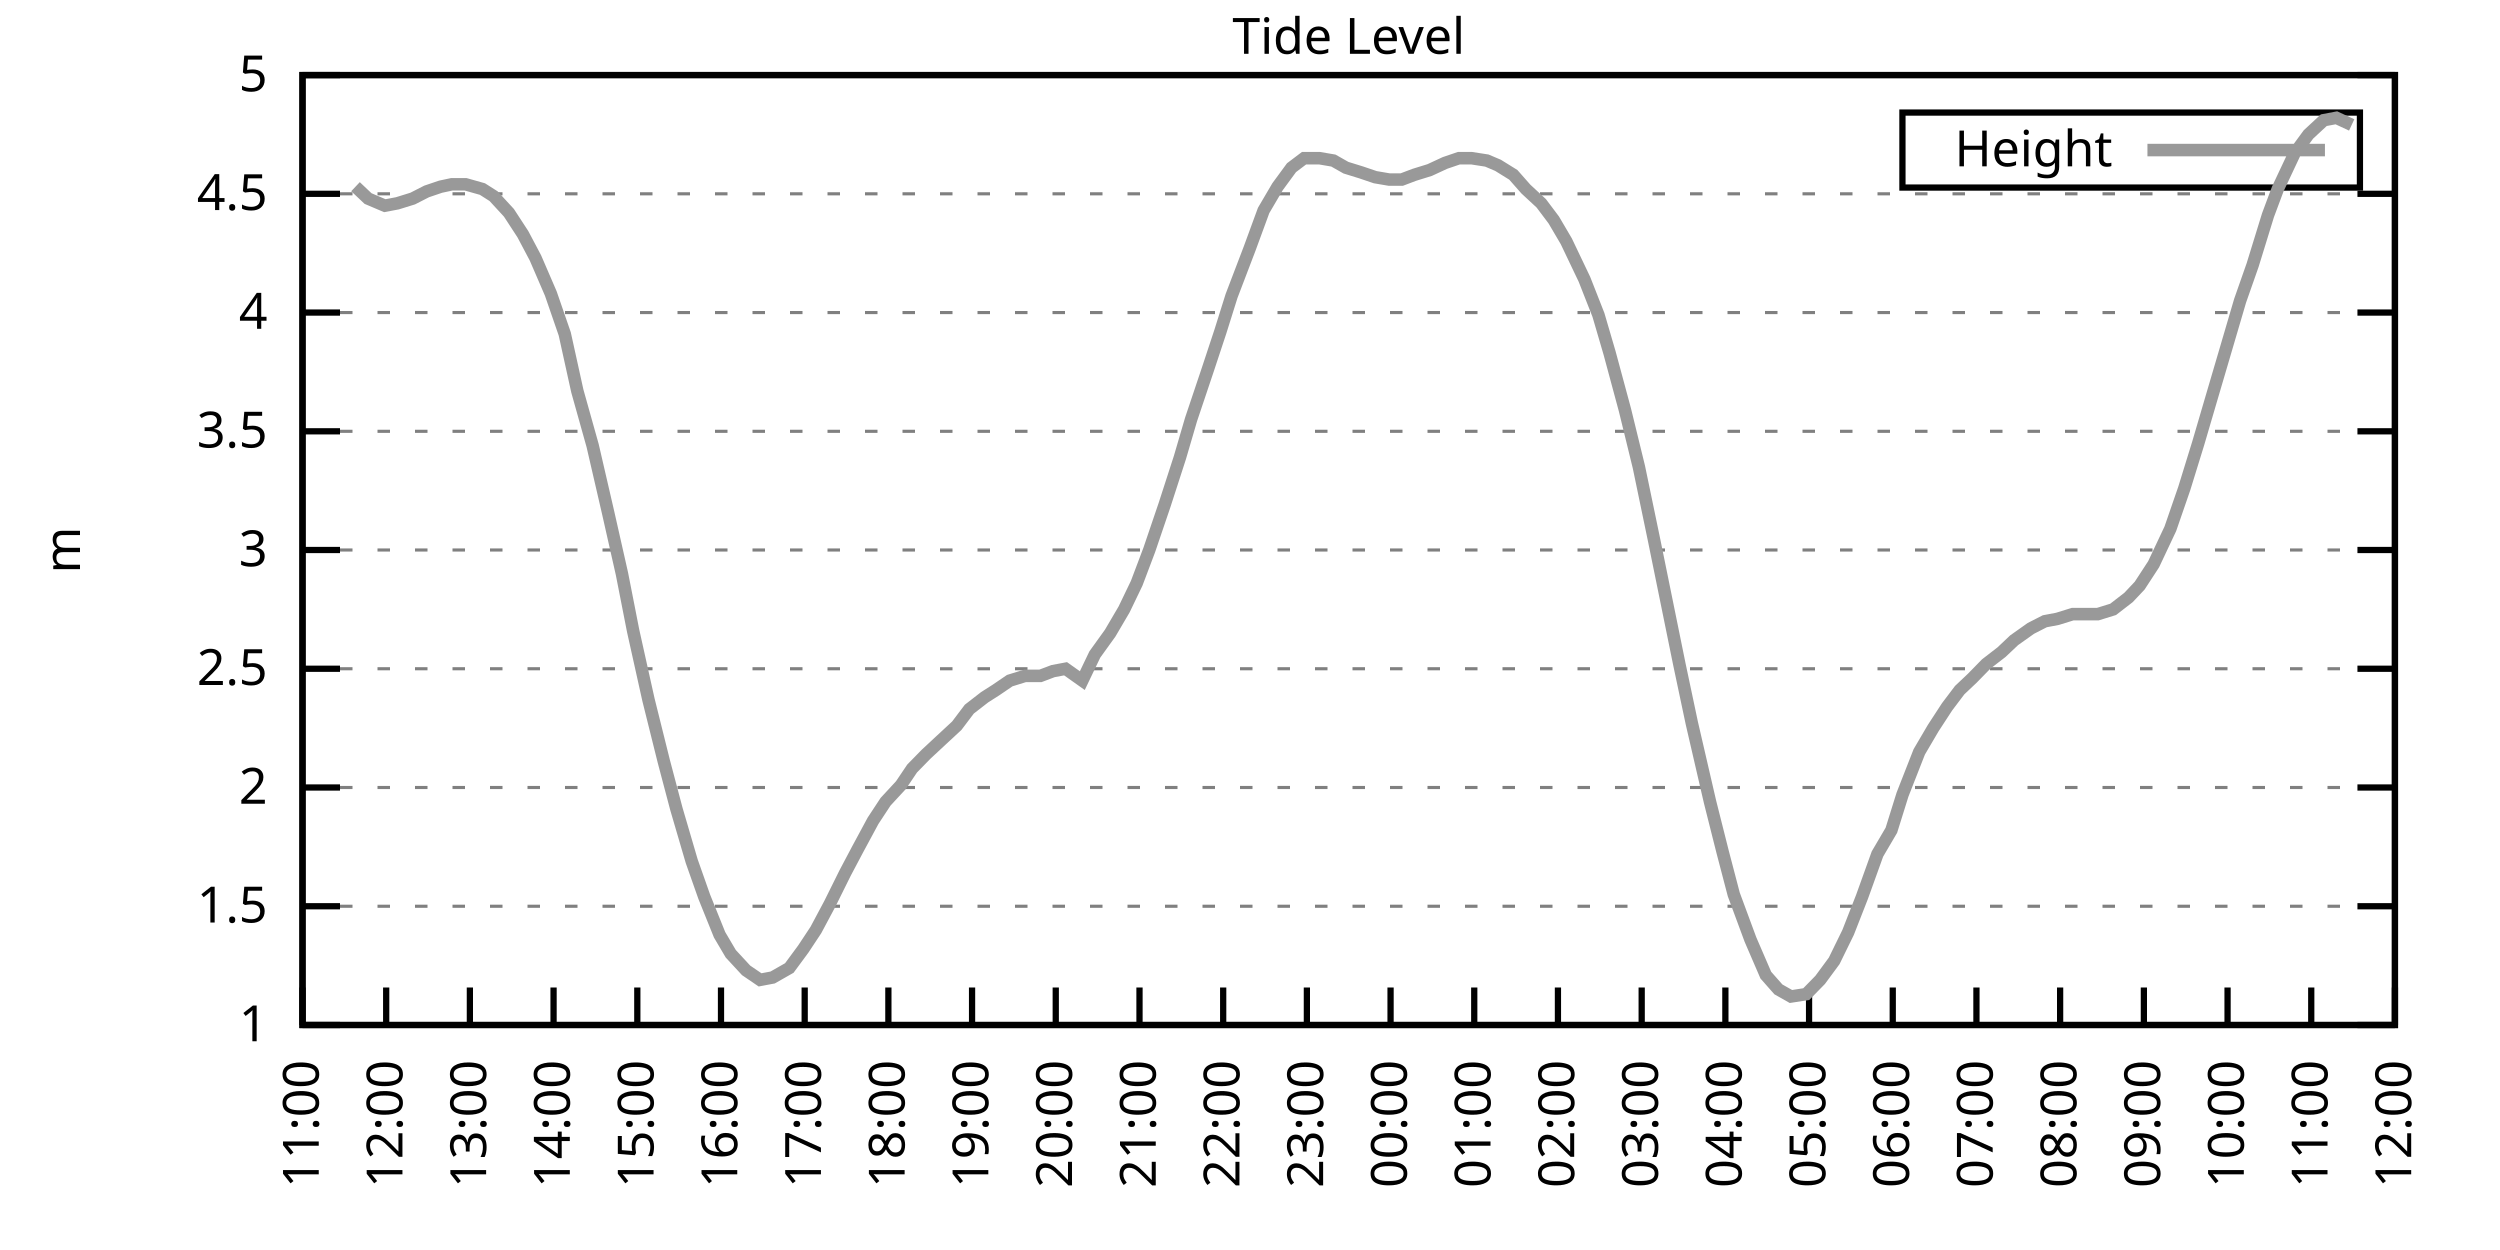
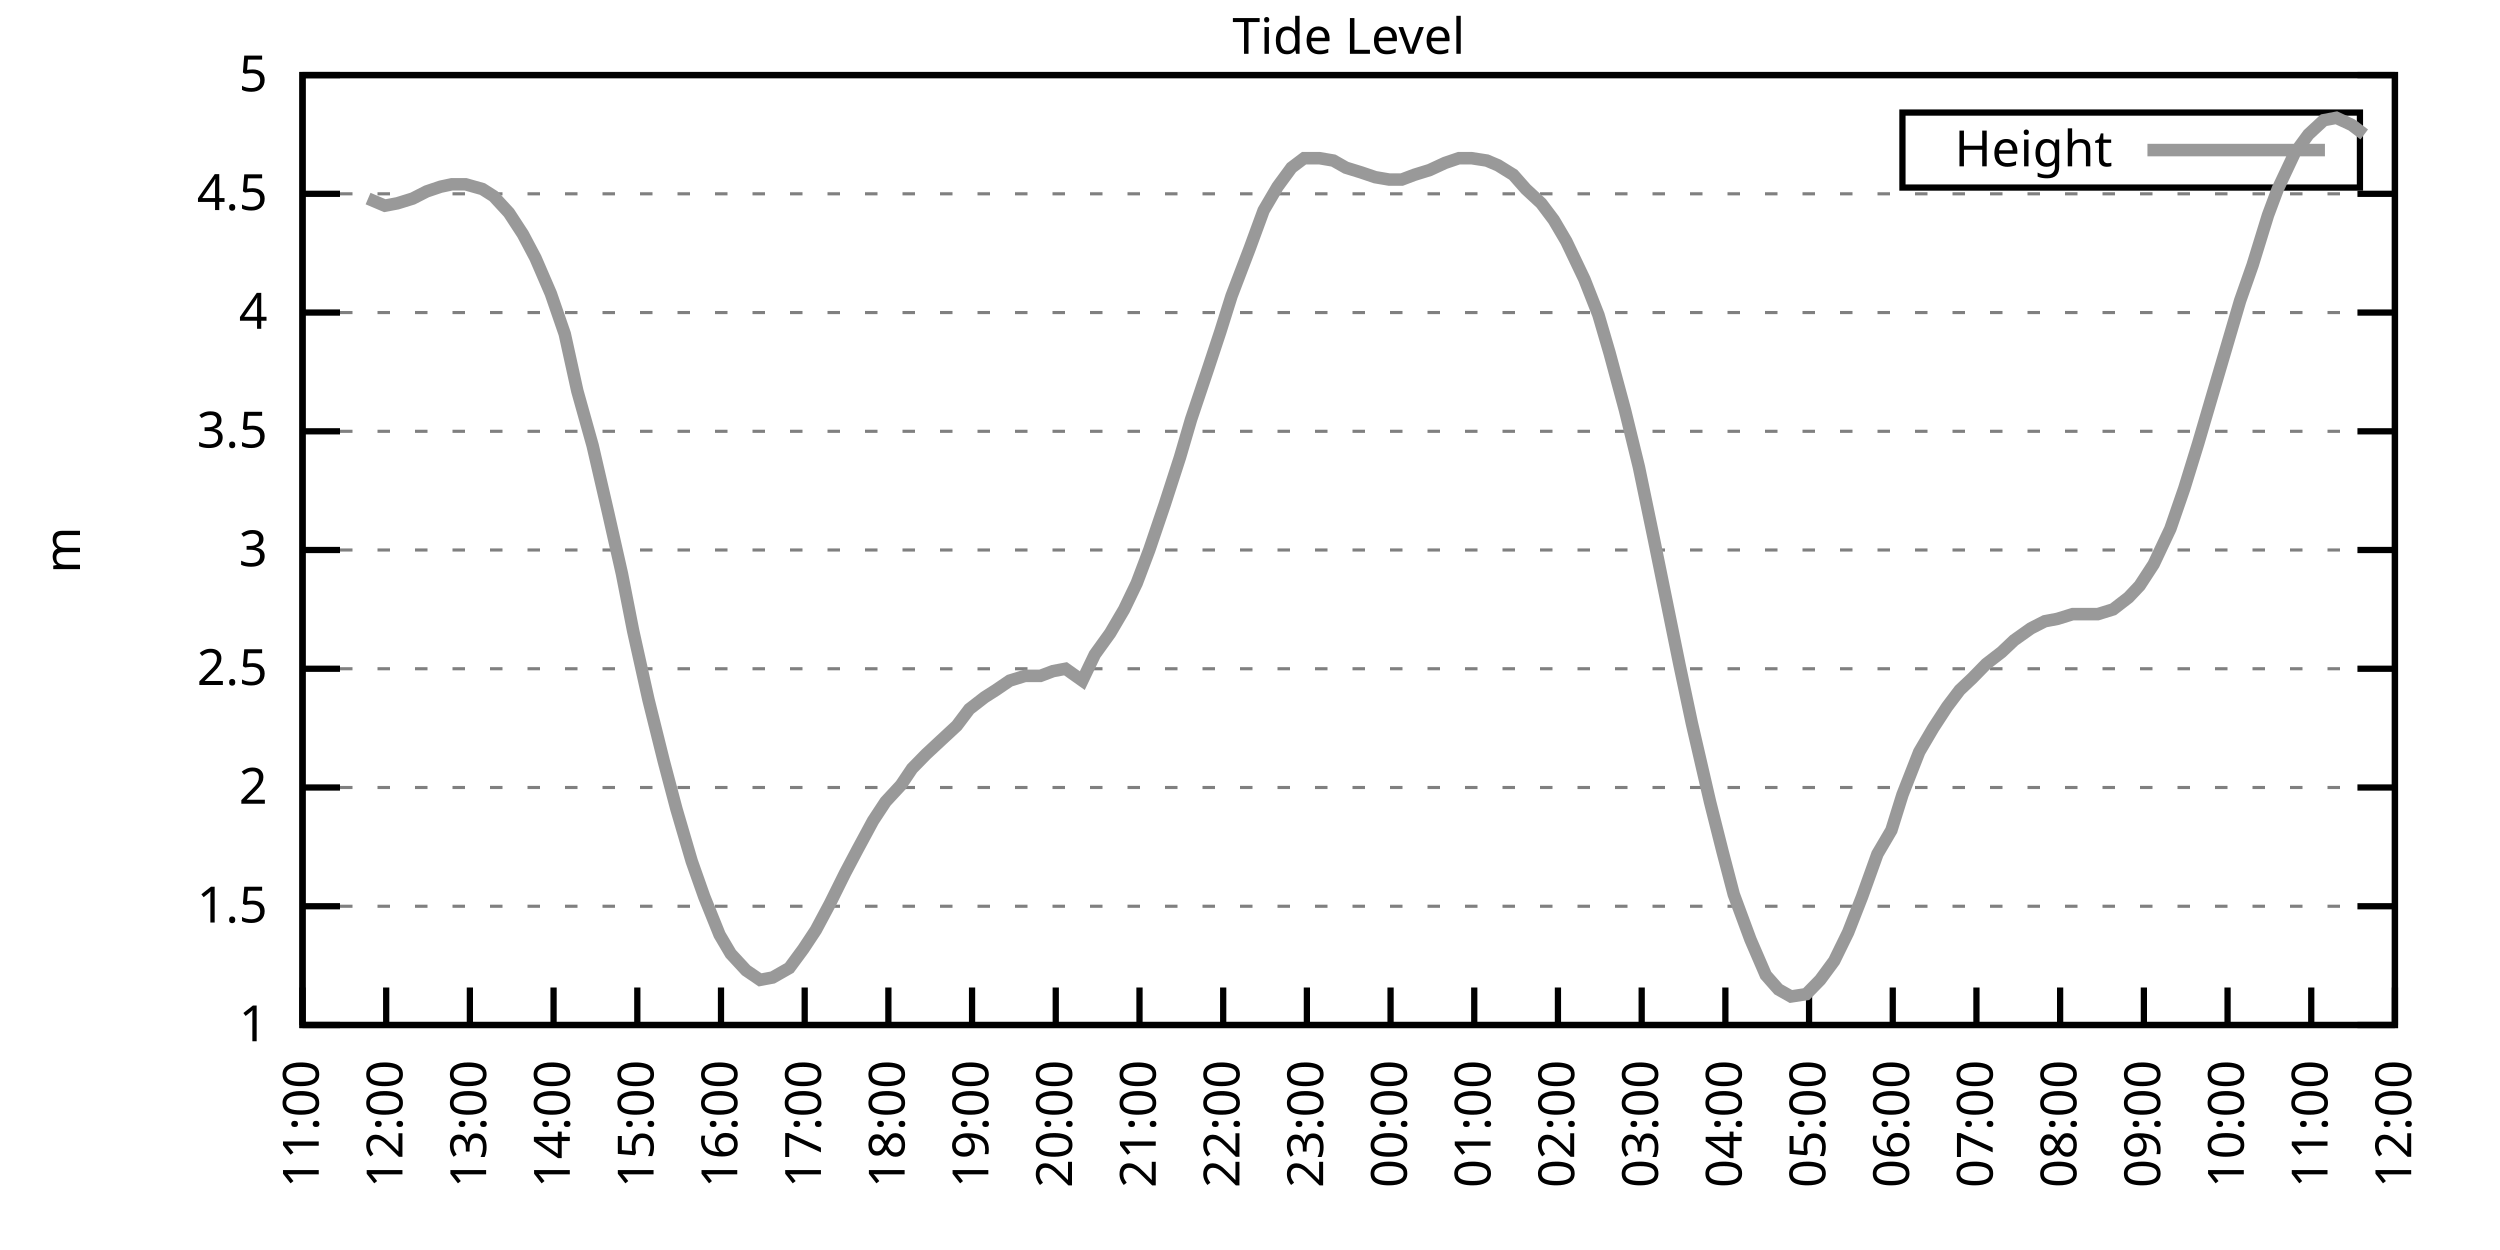
<svg xmlns="http://www.w3.org/2000/svg" xmlns:xlink="http://www.w3.org/1999/xlink" width="400" height="200" viewBox="0 0 400 200">
  <g id="gnuplot_canvas">
    <rect x="0" y="0" width="400" height="200" fill="none" />
    <defs>
      <circle id="gpDot" r="0.5" stroke-width="0.5" stroke="currentColor" />
      <path id="gpPt0" stroke-width="0.333" stroke="currentColor" d="M-1,0 h2 M0,-1 v2" />
      <path id="gpPt1" stroke-width="0.333" stroke="currentColor" d="M-1,-1 L1,1 M1,-1 L-1,1" />
      <path id="gpPt2" stroke-width="0.333" stroke="currentColor" d="M-1,0 L1,0 M0,-1 L0,1 M-1,-1 L1,1 M-1,1 L1,-1" />
      <rect id="gpPt3" stroke-width="0.333" stroke="currentColor" x="-1" y="-1" width="2" height="2" />
      <rect id="gpPt4" stroke-width="0.333" stroke="currentColor" fill="currentColor" x="-1" y="-1" width="2" height="2" />
      <circle id="gpPt5" stroke-width="0.333" stroke="currentColor" cx="0" cy="0" r="1" />
      <use xlink:href="#gpPt5" id="gpPt6" fill="currentColor" stroke="none" />
      <path id="gpPt7" stroke-width="0.333" stroke="currentColor" d="M0,-1.33 L-1.33,0.67 L1.33,0.67 z" />
      <use xlink:href="#gpPt7" id="gpPt8" fill="currentColor" stroke="none" />
      <use xlink:href="#gpPt7" id="gpPt9" stroke="currentColor" transform="rotate(180)" />
      <use xlink:href="#gpPt9" id="gpPt10" fill="currentColor" stroke="none" />
      <use xlink:href="#gpPt3" id="gpPt11" stroke="currentColor" transform="rotate(45)" />
      <use xlink:href="#gpPt11" id="gpPt12" fill="currentColor" stroke="none" />
      <path id="gpPt13" stroke-width="0.333" stroke="currentColor" d="M0,1.330 L1.265,0.411 L0.782,-1.067 L-0.782,-1.076 L-1.265,0.411 z" />
      <use xlink:href="#gpPt13" id="gpPt14" fill="currentColor" stroke="none" />
      <filter id="textbox" filterUnits="objectBoundingBox" x="0" y="0" height="1" width="1">
        <feFlood flood-color="white" flood-opacity="1" result="bgnd" />
        <feComposite in="SourceGraphic" in2="bgnd" operator="atop" />
      </filter>
      <filter id="greybox" filterUnits="objectBoundingBox" x="0" y="0" height="1" width="1">
        <feFlood flood-color="lightgrey" flood-opacity="1" result="grey" />
        <feComposite in="SourceGraphic" in2="grey" operator="atop" />
      </filter>
    </defs>
    <g fill="none" color="white" stroke="currentColor" stroke-width="1.00" stroke-linecap="butt" stroke-linejoin="miter">
</g>
    <g fill="none" color="black" stroke="currentColor" stroke-width="1.00" stroke-linecap="butt" stroke-linejoin="miter">
      <g stroke="none" shape-rendering="crispEdges">
        <polygon fill="rgb(255, 255, 255)" points="48.40,164.00 383.18,164.00 383.18,12.02 48.40,12.02 " />
      </g>
    </g>
    <g fill="none" color="black" stroke="currentColor" stroke-width="1.00" stroke-linecap="butt" stroke-linejoin="miter">
</g>
    <g fill="none" color="black" stroke="black" stroke-width="0.50" stroke-linecap="butt" stroke-linejoin="miter">
</g>
    <g fill="none" color="gray" stroke="currentColor" stroke-width="0.50" stroke-linecap="butt" stroke-linejoin="miter">
      <path stroke="gray" stroke-dasharray="2,4" class="gridline" d="M48.40,164.00 L383.19,164.00  " />
    </g>
    <g fill="none" color="gray" stroke="gray" stroke-width="1.00" stroke-linecap="butt" stroke-linejoin="miter">
</g>
    <g fill="none" color="black" stroke="currentColor" stroke-width="1.00" stroke-linecap="butt" stroke-linejoin="miter">
      <path stroke="black" d="M48.40,164.00 L54.40,164.00 M383.19,164.00 L377.19,164.00  " />
      <g transform="translate(42.80,166.60)" stroke="none" fill="black" font-family="Sans" font-size="8.00" text-anchor="end">
        <text>
          <tspan font-family="Sans"> 1</tspan>
        </text>
      </g>
    </g>
    <g fill="none" color="black" stroke="currentColor" stroke-width="1.00" stroke-linecap="butt" stroke-linejoin="miter">
</g>
    <g fill="none" color="black" stroke="black" stroke-width="0.50" stroke-linecap="butt" stroke-linejoin="miter">
</g>
    <g fill="none" color="gray" stroke="currentColor" stroke-width="0.50" stroke-linecap="butt" stroke-linejoin="miter">
      <path stroke="gray" stroke-dasharray="2,4" class="gridline" d="M48.40,145.00 L383.19,145.00  " />
    </g>
    <g fill="none" color="gray" stroke="gray" stroke-width="1.00" stroke-linecap="butt" stroke-linejoin="miter">
</g>
    <g fill="none" color="black" stroke="currentColor" stroke-width="1.00" stroke-linecap="butt" stroke-linejoin="miter">
      <path stroke="black" d="M48.40,145.00 L54.40,145.00 M383.19,145.00 L377.19,145.00  " />
      <g transform="translate(42.80,147.60)" stroke="none" fill="black" font-family="Sans" font-size="8.00" text-anchor="end">
        <text>
          <tspan font-family="Sans"> 1.5</tspan>
        </text>
      </g>
    </g>
    <g fill="none" color="black" stroke="currentColor" stroke-width="1.00" stroke-linecap="butt" stroke-linejoin="miter">
</g>
    <g fill="none" color="black" stroke="black" stroke-width="0.50" stroke-linecap="butt" stroke-linejoin="miter">
</g>
    <g fill="none" color="gray" stroke="currentColor" stroke-width="0.50" stroke-linecap="butt" stroke-linejoin="miter">
      <path stroke="gray" stroke-dasharray="2,4" class="gridline" d="M48.40,126.00 L383.19,126.00  " />
    </g>
    <g fill="none" color="gray" stroke="gray" stroke-width="1.00" stroke-linecap="butt" stroke-linejoin="miter">
</g>
    <g fill="none" color="black" stroke="currentColor" stroke-width="1.00" stroke-linecap="butt" stroke-linejoin="miter">
      <path stroke="black" d="M48.40,126.00 L54.40,126.00 M383.19,126.00 L377.19,126.00  " />
      <g transform="translate(42.80,128.60)" stroke="none" fill="black" font-family="Sans" font-size="8.00" text-anchor="end">
        <text>
          <tspan font-family="Sans"> 2</tspan>
        </text>
      </g>
    </g>
    <g fill="none" color="black" stroke="currentColor" stroke-width="1.00" stroke-linecap="butt" stroke-linejoin="miter">
</g>
    <g fill="none" color="black" stroke="black" stroke-width="0.50" stroke-linecap="butt" stroke-linejoin="miter">
</g>
    <g fill="none" color="gray" stroke="currentColor" stroke-width="0.50" stroke-linecap="butt" stroke-linejoin="miter">
      <path stroke="gray" stroke-dasharray="2,4" class="gridline" d="M48.40,107.00 L383.19,107.00  " />
    </g>
    <g fill="none" color="gray" stroke="gray" stroke-width="1.00" stroke-linecap="butt" stroke-linejoin="miter">
</g>
    <g fill="none" color="black" stroke="currentColor" stroke-width="1.00" stroke-linecap="butt" stroke-linejoin="miter">
      <path stroke="black" d="M48.40,107.00 L54.40,107.00 M383.19,107.00 L377.19,107.00  " />
      <g transform="translate(42.80,109.60)" stroke="none" fill="black" font-family="Sans" font-size="8.00" text-anchor="end">
        <text>
          <tspan font-family="Sans"> 2.5</tspan>
        </text>
      </g>
    </g>
    <g fill="none" color="black" stroke="currentColor" stroke-width="1.00" stroke-linecap="butt" stroke-linejoin="miter">
</g>
    <g fill="none" color="black" stroke="black" stroke-width="0.50" stroke-linecap="butt" stroke-linejoin="miter">
</g>
    <g fill="none" color="gray" stroke="currentColor" stroke-width="0.50" stroke-linecap="butt" stroke-linejoin="miter">
      <path stroke="gray" stroke-dasharray="2,4" class="gridline" d="M48.40,88.00 L383.19,88.00  " />
    </g>
    <g fill="none" color="gray" stroke="gray" stroke-width="1.00" stroke-linecap="butt" stroke-linejoin="miter">
</g>
    <g fill="none" color="black" stroke="currentColor" stroke-width="1.00" stroke-linecap="butt" stroke-linejoin="miter">
      <path stroke="black" d="M48.40,88.00 L54.40,88.00 M383.19,88.00 L377.19,88.00  " />
      <g transform="translate(42.80,90.60)" stroke="none" fill="black" font-family="Sans" font-size="8.00" text-anchor="end">
        <text>
          <tspan font-family="Sans"> 3</tspan>
        </text>
      </g>
    </g>
    <g fill="none" color="black" stroke="currentColor" stroke-width="1.00" stroke-linecap="butt" stroke-linejoin="miter">
</g>
    <g fill="none" color="black" stroke="black" stroke-width="0.50" stroke-linecap="butt" stroke-linejoin="miter">
</g>
    <g fill="none" color="gray" stroke="currentColor" stroke-width="0.50" stroke-linecap="butt" stroke-linejoin="miter">
      <path stroke="gray" stroke-dasharray="2,4" class="gridline" d="M48.40,69.01 L383.19,69.01  " />
    </g>
    <g fill="none" color="gray" stroke="gray" stroke-width="1.00" stroke-linecap="butt" stroke-linejoin="miter">
</g>
    <g fill="none" color="black" stroke="currentColor" stroke-width="1.00" stroke-linecap="butt" stroke-linejoin="miter">
      <path stroke="black" d="M48.40,69.01 L54.40,69.01 M383.19,69.01 L377.19,69.01  " />
      <g transform="translate(42.80,71.61)" stroke="none" fill="black" font-family="Sans" font-size="8.00" text-anchor="end">
        <text>
          <tspan font-family="Sans"> 3.5</tspan>
        </text>
      </g>
    </g>
    <g fill="none" color="black" stroke="currentColor" stroke-width="1.00" stroke-linecap="butt" stroke-linejoin="miter">
</g>
    <g fill="none" color="black" stroke="black" stroke-width="0.50" stroke-linecap="butt" stroke-linejoin="miter">
</g>
    <g fill="none" color="gray" stroke="currentColor" stroke-width="0.50" stroke-linecap="butt" stroke-linejoin="miter">
      <path stroke="gray" stroke-dasharray="2,4" class="gridline" d="M48.40,50.01 L383.19,50.01  " />
    </g>
    <g fill="none" color="gray" stroke="gray" stroke-width="1.00" stroke-linecap="butt" stroke-linejoin="miter">
</g>
    <g fill="none" color="black" stroke="currentColor" stroke-width="1.00" stroke-linecap="butt" stroke-linejoin="miter">
      <path stroke="black" d="M48.40,50.01 L54.40,50.01 M383.19,50.01 L377.19,50.01  " />
      <g transform="translate(42.80,52.61)" stroke="none" fill="black" font-family="Sans" font-size="8.00" text-anchor="end">
        <text>
          <tspan font-family="Sans"> 4</tspan>
        </text>
      </g>
    </g>
    <g fill="none" color="black" stroke="currentColor" stroke-width="1.00" stroke-linecap="butt" stroke-linejoin="miter">
</g>
    <g fill="none" color="black" stroke="black" stroke-width="0.50" stroke-linecap="butt" stroke-linejoin="miter">
</g>
    <g fill="none" color="gray" stroke="currentColor" stroke-width="0.50" stroke-linecap="butt" stroke-linejoin="miter">
      <path stroke="gray" stroke-dasharray="2,4" class="gridline" d="M48.40,31.01 L383.19,31.01  " />
    </g>
    <g fill="none" color="gray" stroke="gray" stroke-width="1.00" stroke-linecap="butt" stroke-linejoin="miter">
</g>
    <g fill="none" color="black" stroke="currentColor" stroke-width="1.00" stroke-linecap="butt" stroke-linejoin="miter">
      <path stroke="black" d="M48.40,31.01 L54.40,31.01 M383.19,31.01 L377.19,31.01  " />
      <g transform="translate(42.80,33.61)" stroke="none" fill="black" font-family="Sans" font-size="8.00" text-anchor="end">
        <text>
          <tspan font-family="Sans"> 4.5</tspan>
        </text>
      </g>
    </g>
    <g fill="none" color="black" stroke="currentColor" stroke-width="1.00" stroke-linecap="butt" stroke-linejoin="miter">
</g>
    <g fill="none" color="black" stroke="black" stroke-width="0.50" stroke-linecap="butt" stroke-linejoin="miter">
</g>
    <g fill="none" color="gray" stroke="currentColor" stroke-width="0.50" stroke-linecap="butt" stroke-linejoin="miter">
      <path stroke="gray" stroke-dasharray="2,4" class="gridline" d="M48.40,12.01 L383.19,12.01  " />
    </g>
    <g fill="none" color="gray" stroke="gray" stroke-width="1.00" stroke-linecap="butt" stroke-linejoin="miter">
</g>
    <g fill="none" color="black" stroke="currentColor" stroke-width="1.00" stroke-linecap="butt" stroke-linejoin="miter">
      <path stroke="black" d="M48.40,12.01 L54.40,12.01 M383.19,12.01 L377.19,12.01  " />
      <g transform="translate(42.80,14.61)" stroke="none" fill="black" font-family="Sans" font-size="8.00" text-anchor="end">
        <text>
          <tspan font-family="Sans"> 5</tspan>
        </text>
      </g>
    </g>
    <g fill="none" color="black" stroke="currentColor" stroke-width="1.00" stroke-linecap="butt" stroke-linejoin="miter">
      <path stroke="black" d="M48.40,164.00 L48.40,158.00  " />
      <g transform="translate(51.00,169.60) rotate(270.00)" stroke="none" fill="black" font-family="Sans" font-size="8.00" text-anchor="end">
        <text>
          <tspan font-family="Sans">11:00</tspan>
        </text>
      </g>
    </g>
    <g fill="none" color="black" stroke="currentColor" stroke-width="1.00" stroke-linecap="butt" stroke-linejoin="miter">
      <path stroke="black" d="M61.79,164.00 L61.79,158.00  " />
      <g transform="translate(64.39,169.60) rotate(270.00)" stroke="none" fill="black" font-family="Sans" font-size="8.00" text-anchor="end">
        <text>
          <tspan font-family="Sans">12:00</tspan>
        </text>
      </g>
    </g>
    <g fill="none" color="black" stroke="currentColor" stroke-width="1.00" stroke-linecap="butt" stroke-linejoin="miter">
      <path stroke="black" d="M75.18,164.00 L75.18,158.00  " />
      <g transform="translate(77.78,169.60) rotate(270.00)" stroke="none" fill="black" font-family="Sans" font-size="8.00" text-anchor="end">
        <text>
          <tspan font-family="Sans">13:00</tspan>
        </text>
      </g>
    </g>
    <g fill="none" color="black" stroke="currentColor" stroke-width="1.00" stroke-linecap="butt" stroke-linejoin="miter">
      <path stroke="black" d="M88.57,164.00 L88.57,158.00  " />
      <g transform="translate(91.17,169.60) rotate(270.00)" stroke="none" fill="black" font-family="Sans" font-size="8.00" text-anchor="end">
        <text>
          <tspan font-family="Sans">14:00</tspan>
        </text>
      </g>
    </g>
    <g fill="none" color="black" stroke="currentColor" stroke-width="1.00" stroke-linecap="butt" stroke-linejoin="miter">
      <path stroke="black" d="M101.97,164.00 L101.97,158.00  " />
      <g transform="translate(104.57,169.60) rotate(270.00)" stroke="none" fill="black" font-family="Sans" font-size="8.00" text-anchor="end">
        <text>
          <tspan font-family="Sans">15:00</tspan>
        </text>
      </g>
    </g>
    <g fill="none" color="black" stroke="currentColor" stroke-width="1.00" stroke-linecap="butt" stroke-linejoin="miter">
      <path stroke="black" d="M115.36,164.00 L115.36,158.00  " />
      <g transform="translate(117.96,169.60) rotate(270.00)" stroke="none" fill="black" font-family="Sans" font-size="8.00" text-anchor="end">
        <text>
          <tspan font-family="Sans">16:00</tspan>
        </text>
      </g>
    </g>
    <g fill="none" color="black" stroke="currentColor" stroke-width="1.00" stroke-linecap="butt" stroke-linejoin="miter">
      <path stroke="black" d="M128.75,164.00 L128.75,158.00  " />
      <g transform="translate(131.35,169.60) rotate(270.00)" stroke="none" fill="black" font-family="Sans" font-size="8.00" text-anchor="end">
        <text>
          <tspan font-family="Sans">17:00</tspan>
        </text>
      </g>
    </g>
    <g fill="none" color="black" stroke="currentColor" stroke-width="1.00" stroke-linecap="butt" stroke-linejoin="miter">
      <path stroke="black" d="M142.14,164.00 L142.14,158.00  " />
      <g transform="translate(144.74,169.60) rotate(270.00)" stroke="none" fill="black" font-family="Sans" font-size="8.00" text-anchor="end">
        <text>
          <tspan font-family="Sans">18:00</tspan>
        </text>
      </g>
    </g>
    <g fill="none" color="black" stroke="currentColor" stroke-width="1.00" stroke-linecap="butt" stroke-linejoin="miter">
      <path stroke="black" d="M155.53,164.00 L155.53,158.00  " />
      <g transform="translate(158.13,169.60) rotate(270.00)" stroke="none" fill="black" font-family="Sans" font-size="8.00" text-anchor="end">
        <text>
          <tspan font-family="Sans">19:00</tspan>
        </text>
      </g>
    </g>
    <g fill="none" color="black" stroke="currentColor" stroke-width="1.00" stroke-linecap="butt" stroke-linejoin="miter">
      <path stroke="black" d="M168.92,164.00 L168.92,158.00  " />
      <g transform="translate(171.52,169.60) rotate(270.00)" stroke="none" fill="black" font-family="Sans" font-size="8.00" text-anchor="end">
        <text>
          <tspan font-family="Sans">20:00</tspan>
        </text>
      </g>
    </g>
    <g fill="none" color="black" stroke="currentColor" stroke-width="1.00" stroke-linecap="butt" stroke-linejoin="miter">
      <path stroke="black" d="M182.32,164.00 L182.32,158.00  " />
      <g transform="translate(184.92,169.60) rotate(270.00)" stroke="none" fill="black" font-family="Sans" font-size="8.00" text-anchor="end">
        <text>
          <tspan font-family="Sans">21:00</tspan>
        </text>
      </g>
    </g>
    <g fill="none" color="black" stroke="currentColor" stroke-width="1.00" stroke-linecap="butt" stroke-linejoin="miter">
      <path stroke="black" d="M195.71,164.00 L195.71,158.00  " />
      <g transform="translate(198.31,169.60) rotate(270.00)" stroke="none" fill="black" font-family="Sans" font-size="8.00" text-anchor="end">
        <text>
          <tspan font-family="Sans">22:00</tspan>
        </text>
      </g>
    </g>
    <g fill="none" color="black" stroke="currentColor" stroke-width="1.00" stroke-linecap="butt" stroke-linejoin="miter">
      <path stroke="black" d="M209.10,164.00 L209.10,158.00  " />
      <g transform="translate(211.70,169.60) rotate(270.00)" stroke="none" fill="black" font-family="Sans" font-size="8.00" text-anchor="end">
        <text>
          <tspan font-family="Sans">23:00</tspan>
        </text>
      </g>
    </g>
    <g fill="none" color="black" stroke="currentColor" stroke-width="1.00" stroke-linecap="butt" stroke-linejoin="miter">
      <path stroke="black" d="M222.49,164.00 L222.49,158.00  " />
      <g transform="translate(225.09,169.60) rotate(270.00)" stroke="none" fill="black" font-family="Sans" font-size="8.00" text-anchor="end">
        <text>
          <tspan font-family="Sans">00:00</tspan>
        </text>
      </g>
    </g>
    <g fill="none" color="black" stroke="currentColor" stroke-width="1.00" stroke-linecap="butt" stroke-linejoin="miter">
      <path stroke="black" d="M235.88,164.00 L235.88,158.00  " />
      <g transform="translate(238.48,169.60) rotate(270.00)" stroke="none" fill="black" font-family="Sans" font-size="8.00" text-anchor="end">
        <text>
          <tspan font-family="Sans">01:00</tspan>
        </text>
      </g>
    </g>
    <g fill="none" color="black" stroke="currentColor" stroke-width="1.00" stroke-linecap="butt" stroke-linejoin="miter">
      <path stroke="black" d="M249.27,164.00 L249.27,158.00  " />
      <g transform="translate(251.87,169.60) rotate(270.00)" stroke="none" fill="black" font-family="Sans" font-size="8.00" text-anchor="end">
        <text>
          <tspan font-family="Sans">02:00</tspan>
        </text>
      </g>
    </g>
    <g fill="none" color="black" stroke="currentColor" stroke-width="1.00" stroke-linecap="butt" stroke-linejoin="miter">
      <path stroke="black" d="M262.67,164.00 L262.67,158.00  " />
      <g transform="translate(265.27,169.60) rotate(270.00)" stroke="none" fill="black" font-family="Sans" font-size="8.00" text-anchor="end">
        <text>
          <tspan font-family="Sans">03:00</tspan>
        </text>
      </g>
    </g>
    <g fill="none" color="black" stroke="currentColor" stroke-width="1.00" stroke-linecap="butt" stroke-linejoin="miter">
      <path stroke="black" d="M276.06,164.00 L276.06,158.00  " />
      <g transform="translate(278.66,169.60) rotate(270.00)" stroke="none" fill="black" font-family="Sans" font-size="8.00" text-anchor="end">
        <text>
          <tspan font-family="Sans">04:00</tspan>
        </text>
      </g>
    </g>
    <g fill="none" color="black" stroke="currentColor" stroke-width="1.00" stroke-linecap="butt" stroke-linejoin="miter">
      <path stroke="black" d="M289.45,164.00 L289.45,158.00  " />
      <g transform="translate(292.05,169.60) rotate(270.00)" stroke="none" fill="black" font-family="Sans" font-size="8.00" text-anchor="end">
        <text>
          <tspan font-family="Sans">05:00</tspan>
        </text>
      </g>
    </g>
    <g fill="none" color="black" stroke="currentColor" stroke-width="1.00" stroke-linecap="butt" stroke-linejoin="miter">
      <path stroke="black" d="M302.84,164.00 L302.84,158.00  " />
      <g transform="translate(305.44,169.60) rotate(270.00)" stroke="none" fill="black" font-family="Sans" font-size="8.00" text-anchor="end">
        <text>
          <tspan font-family="Sans">06:00</tspan>
        </text>
      </g>
    </g>
    <g fill="none" color="black" stroke="currentColor" stroke-width="1.00" stroke-linecap="butt" stroke-linejoin="miter">
      <path stroke="black" d="M316.23,164.00 L316.23,158.00  " />
      <g transform="translate(318.83,169.60) rotate(270.00)" stroke="none" fill="black" font-family="Sans" font-size="8.00" text-anchor="end">
        <text>
          <tspan font-family="Sans">07:00</tspan>
        </text>
      </g>
    </g>
    <g fill="none" color="black" stroke="currentColor" stroke-width="1.00" stroke-linecap="butt" stroke-linejoin="miter">
      <path stroke="black" d="M329.62,164.00 L329.62,158.00  " />
      <g transform="translate(332.22,169.60) rotate(270.00)" stroke="none" fill="black" font-family="Sans" font-size="8.00" text-anchor="end">
        <text>
          <tspan font-family="Sans">08:00</tspan>
        </text>
      </g>
    </g>
    <g fill="none" color="black" stroke="currentColor" stroke-width="1.00" stroke-linecap="butt" stroke-linejoin="miter">
      <path stroke="black" d="M343.02,164.00 L343.02,158.00  " />
      <g transform="translate(345.62,169.60) rotate(270.00)" stroke="none" fill="black" font-family="Sans" font-size="8.00" text-anchor="end">
        <text>
          <tspan font-family="Sans">09:00</tspan>
        </text>
      </g>
    </g>
    <g fill="none" color="black" stroke="currentColor" stroke-width="1.00" stroke-linecap="butt" stroke-linejoin="miter">
      <path stroke="black" d="M356.41,164.00 L356.41,158.00  " />
      <g transform="translate(359.01,169.60) rotate(270.00)" stroke="none" fill="black" font-family="Sans" font-size="8.00" text-anchor="end">
        <text>
          <tspan font-family="Sans">10:00</tspan>
        </text>
      </g>
    </g>
    <g fill="none" color="black" stroke="currentColor" stroke-width="1.00" stroke-linecap="butt" stroke-linejoin="miter">
      <path stroke="black" d="M369.80,164.00 L369.80,158.00  " />
      <g transform="translate(372.40,169.60) rotate(270.00)" stroke="none" fill="black" font-family="Sans" font-size="8.00" text-anchor="end">
        <text>
          <tspan font-family="Sans">11:00</tspan>
        </text>
      </g>
    </g>
    <g fill="none" color="black" stroke="currentColor" stroke-width="1.00" stroke-linecap="butt" stroke-linejoin="miter">
      <path stroke="black" d="M383.19,164.00 L383.19,158.00  " />
      <g transform="translate(385.79,169.60) rotate(270.00)" stroke="none" fill="black" font-family="Sans" font-size="8.00" text-anchor="end">
        <text>
          <tspan font-family="Sans">12:00</tspan>
        </text>
      </g>
    </g>
    <g fill="none" color="black" stroke="currentColor" stroke-width="1.00" stroke-linecap="butt" stroke-linejoin="miter">
</g>
    <g fill="none" color="black" stroke="currentColor" stroke-width="1.00" stroke-linecap="butt" stroke-linejoin="miter">
      <path stroke="black" d="M48.40,12.01 L48.40,164.00 L383.19,164.00 L383.19,12.01 L48.40,12.01 Z  " />
    </g>
    <g fill="none" color="black" stroke="currentColor" stroke-width="1.00" stroke-linecap="butt" stroke-linejoin="miter">
</g>
    <g fill="none" color="black" stroke="currentColor" stroke-width="1.00" stroke-linecap="butt" stroke-linejoin="miter">
      <path stroke="black" d="M304.39,30.01 L304.39,18.01 L377.59,18.01 L377.59,30.01 L304.39,30.01 Z  " />
    </g>
    <g id="Tide_level_plot_1">
      <g fill="none" color="white" stroke="black" stroke-width="2.00" stroke-linecap="butt" stroke-linejoin="miter">
</g>
      <g fill="none" color="black" stroke="currentColor" stroke-width="2.00" stroke-linecap="butt" stroke-linejoin="miter">
        <g transform="translate(337.99,26.61)" stroke="none" fill="black" font-family="Sans" font-size="8.00" text-anchor="end">
          <text>
            <tspan font-family="Sans">Height</tspan>
          </text>
        </g>
      </g>
      <g fill="none" color="black" stroke="currentColor" stroke-width="2.00" stroke-linecap="butt" stroke-linejoin="miter">
-         <path stroke="rgb(153, 153, 153)" d="M343.59,24.01 L371.99,24.01 M56.88,29.87 L58.89,31.77 L61.57,32.91 L63.58,32.53 L66.03,31.77 L68.26,30.63   L70.50,29.87 L72.28,29.49 L74.51,29.49 L77.19,30.25 L78.98,31.39 L81.43,34.05 L83.66,37.47 L85.67,41.27   L88.13,46.97 L90.36,53.43 L92.37,62.55 L94.82,71.29 L97.28,81.93 L99.51,91.80 L101.30,100.92 L103.75,111.94   L106.21,121.82 L108.22,129.42 L110.67,137.78 L112.68,143.48 L115.13,149.56 L116.92,152.60 L119.38,155.26 L121.61,156.78   L123.62,156.40 L126.29,154.88 L128.53,151.84 L130.54,148.80 L132.77,144.62 L135.22,139.68 L137.23,135.88 L139.69,131.32   L141.69,128.28 L144.15,125.62 L145.94,122.96 L148.17,120.68 L150.62,118.40 L153.08,116.12 L155.09,113.46 L157.54,111.56   L159.33,110.42 L161.56,108.90 L164.01,108.14 L166.47,108.14 L168.48,107.38 L170.49,107.00 L173.17,108.90 L175.17,104.72   L177.63,101.30 L179.86,97.50 L181.87,93.32 L183.88,88.00 L186.33,80.79 L188.79,73.19 L190.57,67.11 L193.25,59.13   L195.26,53.05 L197.05,47.35 L199.95,39.75 L202.18,33.67 L204.41,29.87 L206.64,26.83 L208.65,25.31 L211.11,25.31   L213.34,25.69 L215.35,26.83 L217.80,27.59 L220.04,28.35 L222.27,28.73 L224.28,28.73 L226.29,27.97 L228.74,27.21   L231.20,26.07 L233.43,25.31 L235.44,25.31 L237.89,25.69 L239.68,26.45 L242.13,27.97 L244.14,30.25 L246.60,32.53   L248.60,35.19 L250.61,38.61 L253.51,44.69 L255.75,50.39 L257.53,56.47 L259.99,65.59 L262.22,74.71 L264.67,86.49   L266.68,96.36 L268.69,106.24 L270.70,115.74 L273.60,128.28 L275.61,136.26 L277.40,143.10 L280.07,150.32 L282.53,156.02   L284.54,158.30 L286.55,159.44 L289.00,159.06 L291.23,156.78 L293.47,153.74 L295.70,149.18 L297.93,143.48 L300.39,136.64   L302.62,132.84 L304.40,127.14 L307.08,120.30 L309.31,116.50 L311.54,113.08 L313.55,110.42 L315.56,108.52 L317.79,106.24   L320.25,104.34 L322.26,102.44 L324.94,100.54 L327.17,99.40 L329.18,99.02 L331.63,98.26 L333.64,98.26 L335.65,98.26   L338.10,97.50 L340.56,95.60 L342.35,93.70 L344.58,90.28 L347.26,84.59 L349.49,78.13 L351.72,70.91 L353.95,63.31   L355.74,57.23 L358.42,48.11 L360.42,42.41 L362.88,34.43 L364.44,30.25 L367.12,24.55 L369.35,21.51 L371.81,19.23   L373.82,18.85 L376.27,19.99  " />
+         <path stroke="rgb(153, 153, 153)" d="M343.59,24.01 L371.99,24.01 M58.89,31.77 L61.57,32.91 L63.58,32.53 L66.03,31.77 L68.26,30.63 L70.50,29.87   L72.28,29.49 L74.51,29.49 L77.19,30.25 L78.98,31.39 L81.43,34.05 L83.66,37.47 L85.67,41.27 L88.13,46.97   L90.36,53.43 L92.37,62.55 L94.82,71.29 L97.28,81.93 L99.51,91.80 L101.30,100.92 L103.75,111.94 L106.21,121.82   L108.22,129.42 L110.67,137.78 L112.68,143.48 L115.13,149.56 L116.92,152.60 L119.38,155.26 L121.61,156.78 L123.62,156.40   L126.29,154.88 L128.53,151.84 L130.54,148.80 L132.77,144.62 L135.22,139.68 L137.23,135.88 L139.69,131.32 L141.69,128.28   L144.15,125.62 L145.94,122.96 L148.17,120.68 L150.62,118.40 L153.08,116.12 L155.09,113.46 L157.54,111.56 L159.33,110.42   L161.56,108.90 L164.01,108.14 L166.47,108.14 L168.48,107.38 L170.49,107.00 L173.17,108.90 L175.17,104.72 L177.63,101.30   L179.86,97.50 L181.87,93.32 L183.88,88.00 L186.33,80.79 L188.79,73.19 L190.57,67.11 L193.25,59.13 L195.26,53.05   L197.05,47.35 L199.95,39.75 L202.18,33.67 L204.41,29.87 L206.64,26.83 L208.65,25.31 L211.11,25.31 L213.34,25.69   L215.35,26.83 L217.80,27.59 L220.04,28.35 L222.27,28.73 L224.28,28.73 L226.29,27.97 L228.74,27.21 L231.20,26.07   L233.43,25.31 L235.44,25.31 L237.89,25.69 L239.68,26.45 L242.13,27.97 L244.14,30.25 L246.60,32.53 L248.60,35.19   L250.61,38.61 L253.51,44.69 L255.75,50.39 L257.53,56.47 L259.99,65.59 L262.22,74.71 L264.67,86.49 L266.68,96.36   L268.69,106.24 L270.70,115.74 L273.60,128.28 L275.61,136.26 L277.40,143.10 L280.07,150.32 L282.53,156.02 L284.54,158.30   L286.55,159.44 L289.00,159.06 L291.23,156.78 L293.47,153.74 L295.70,149.18 L297.93,143.48 L300.39,136.64 L302.62,132.84   L304.40,127.14 L307.08,120.30 L309.31,116.50 L311.54,113.08 L313.55,110.42 L315.56,108.52 L317.79,106.24 L320.25,104.34   L322.26,102.44 L324.94,100.54 L327.17,99.40 L329.18,99.02 L331.63,98.26 L333.64,98.26 L335.65,98.26 L338.10,97.50   L340.56,95.60 L342.35,93.70 L344.58,90.28 L347.26,84.59 L349.49,78.13 L351.72,70.91 L353.95,63.31 L355.74,57.23   L358.42,48.11 L360.42,42.41 L362.88,34.43 L364.44,30.25 L367.12,24.55 L369.35,21.51 L371.81,19.23 L373.82,18.85   L376.27,19.99 L378.28,21.51  " />
      </g>
    </g>
    <g fill="none" color="black" stroke="currentColor" stroke-width="2.00" stroke-linecap="butt" stroke-linejoin="miter">
</g>
    <g fill="none" color="black" stroke="black" stroke-width="1.00" stroke-linecap="butt" stroke-linejoin="miter">
</g>
    <g fill="none" color="black" stroke="currentColor" stroke-width="1.00" stroke-linecap="butt" stroke-linejoin="miter">
      <path stroke="black" d="M48.40,12.01 L48.40,164.00 L383.19,164.00 L383.19,12.01 L48.40,12.01 Z  " />
      <g transform="translate(12.80,88.01) rotate(270.00)" stroke="none" fill="black" font-family="Sans" font-size="8.00" text-anchor="middle">
        <text>
          <tspan font-family="Sans">m</tspan>
        </text>
      </g>
    </g>
    <g fill="none" color="black" stroke="currentColor" stroke-width="1.00" stroke-linecap="butt" stroke-linejoin="miter">
</g>
    <g fill="none" color="black" stroke="currentColor" stroke-width="1.00" stroke-linecap="butt" stroke-linejoin="miter">
      <g transform="translate(215.79,8.61)" stroke="none" fill="black" font-family="Sans" font-size="8.00" text-anchor="middle">
        <text>
          <tspan font-family="Sans">Tide Level</tspan>
        </text>
      </g>
    </g>
    <g fill="none" color="black" stroke="currentColor" stroke-width="1.00" stroke-linecap="butt" stroke-linejoin="miter">
</g>
  </g>
</svg>
